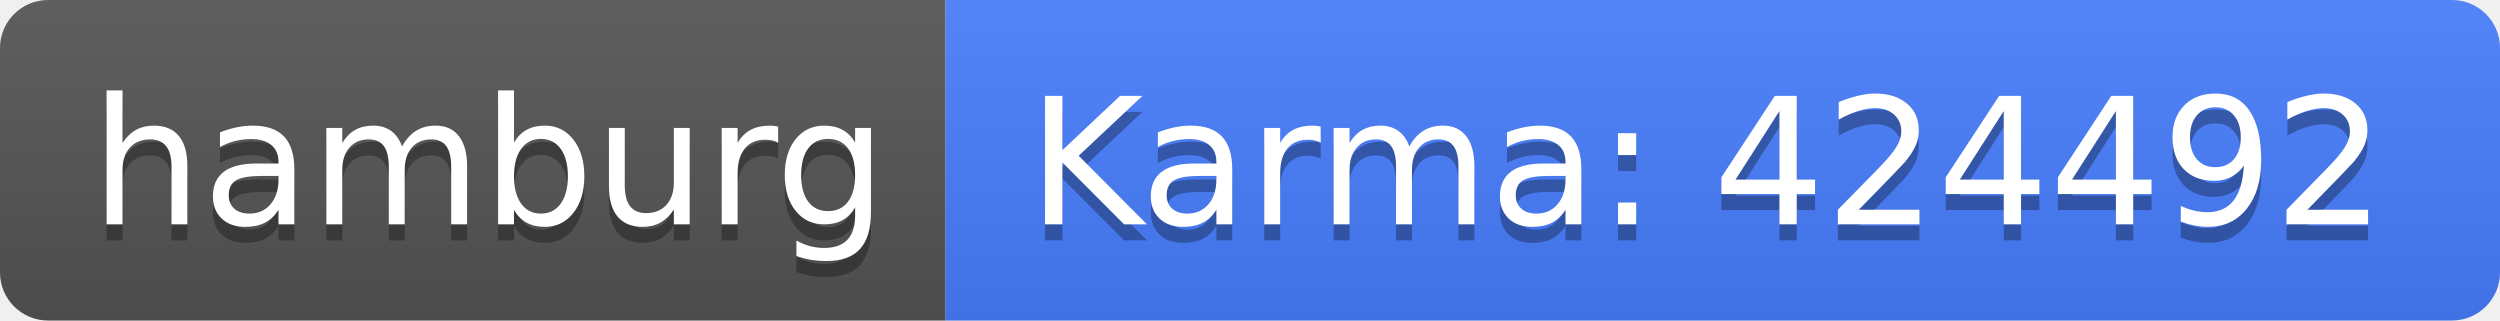
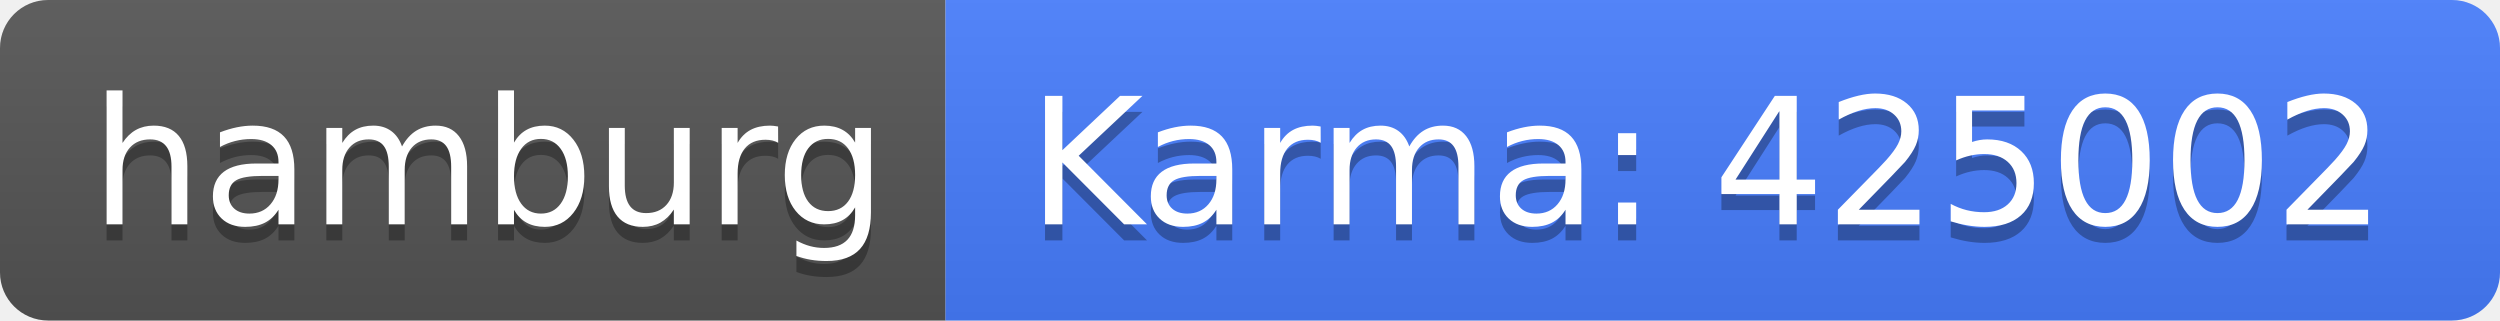
<svg xmlns="http://www.w3.org/2000/svg" width="156" height="20">
  <linearGradient id="b" x2="0" y2="100%">
    <stop offset="0" stop-color="#bbb" stop-opacity=".1" />
    <stop offset="1" stop-opacity=".1" />
  </linearGradient>
  <clipPath id="a">
    <rect width="156" height="20" rx="3" fill="#fff" />
  </clipPath>
  <g clip-path="url(#a)">
    <path fill="#555" d="M0 0h59v20H0z" />
    <path fill="#477eff" d="M59 0h97v20H59z" />
    <path fill="url(#b)" d="M0 0h156v20H0z" />
  </g>
  <g fill="#fff" text-anchor="middle" font-family="DejaVu Sans,Verdana,Geneva,sans-serif" font-size="110">
    <text x="305" y="150" fill="#010101" fill-opacity=".3" transform="scale(.1)" textLength="490">hamburg</text>
    <text x="305" y="140" transform="scale(.1)" textLength="490">hamburg</text>
-     <text x="1065" y="150" fill="#010101" fill-opacity=".3" transform="scale(.1)" textLength="870">Karma: 424492</text>
-     <text x="1065" y="140" transform="scale(.1)" textLength="870">Karma: 424492</text>
+     <text x="1065" y="150" fill="#010101" fill-opacity=".3" transform="scale(.1)" textLength="870">Karma: 425002</text>
+     <text x="1065" y="140" transform="scale(.1)" textLength="870">Karma: 425002</text>
  </g>
</svg>
